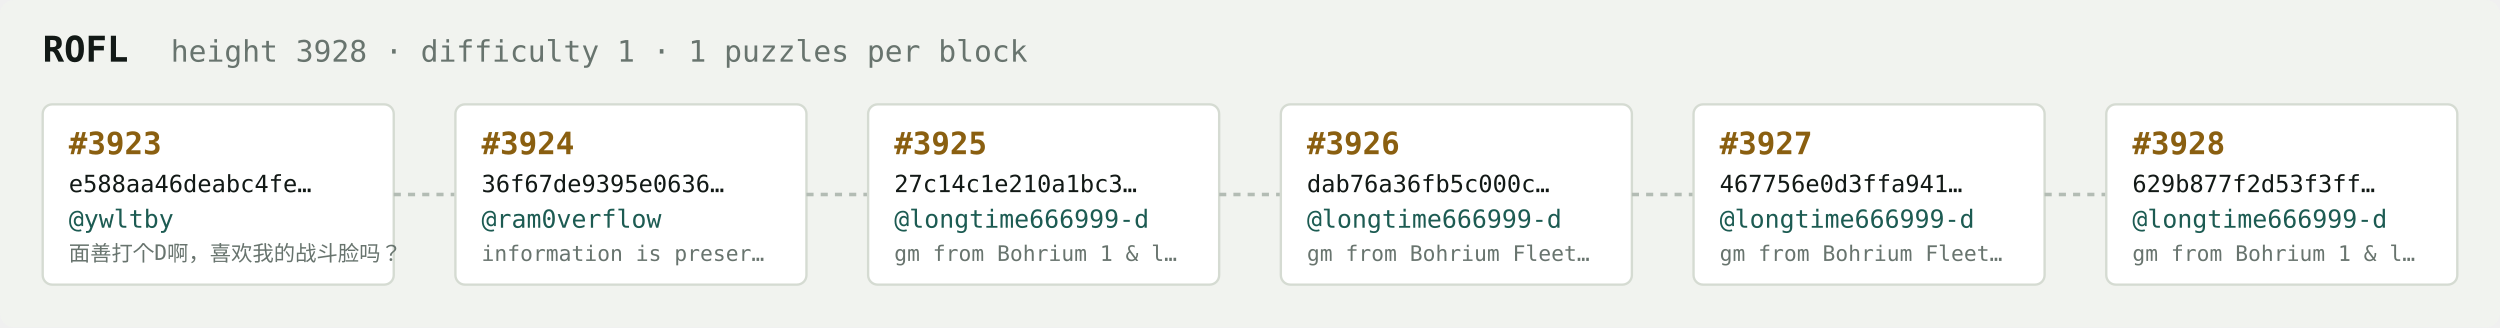
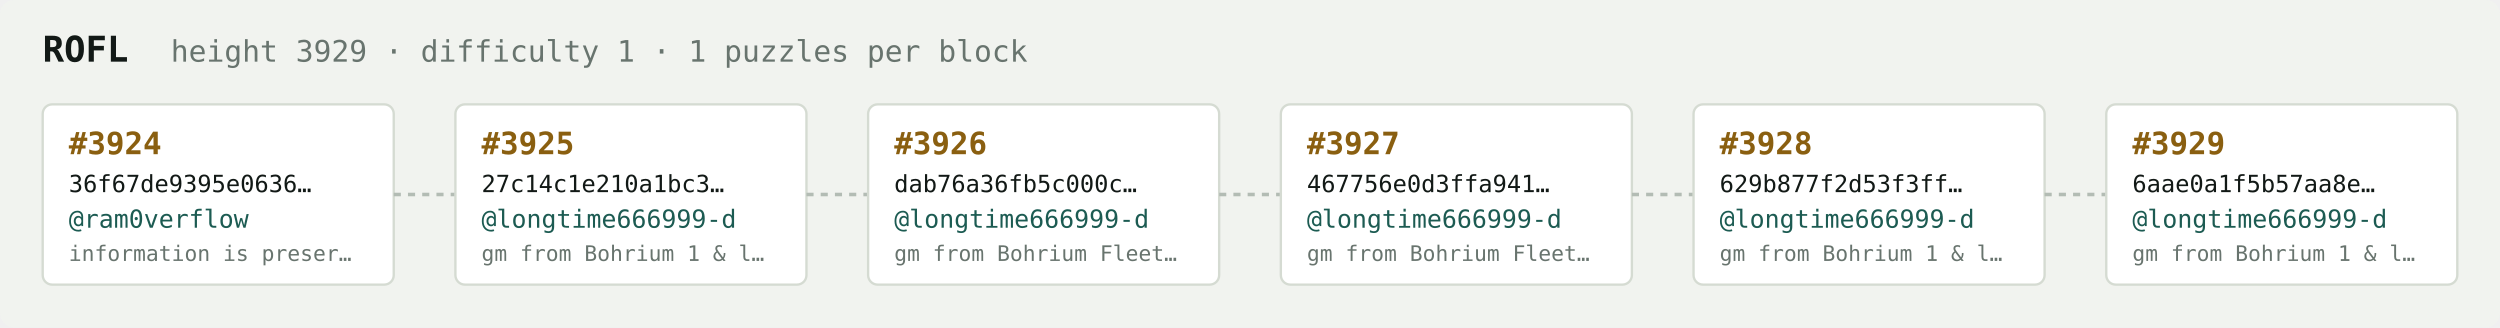
<svg xmlns="http://www.w3.org/2000/svg" width="1054" height="138" viewBox="0 0 1054 138" font-family="ui-monospace,SFMono-Regular,Menlo,monospace">
  <rect fill="#f1f3ef" width="1054" height="138" rx="6" />
  <text x="18" y="26" fill="#121916" font-size="15" font-weight="700">ROFL</text>
-   <text x="72" y="26" fill="#68746e" font-size="12.5">height 3928 · difficulty 1 · 1 puzzles per block</text>
+   <text x="72" y="26" fill="#68746e" font-size="12.5">height 3929 · difficulty 1 · 1 puzzles per block</text>
  <rect x="18" y="44" width="148" height="76" rx="4" fill="#ffffff" stroke="#d5dbd2" stroke-width="1" />
-   <text x="29" y="65" fill="#8a5f10" font-size="13" font-weight="700">#3923</text>
-   <text x="29" y="81" fill="#121916" font-size="10">e588aa46deabc4fe…</text>
-   <text x="29" y="96" fill="#1c5b52" font-size="10.5">@ywltby</text>
-   <text x="29" y="110" fill="#68746e" font-size="9">面善打个D啊，喜欢我的战斗脸吗？</text>
+   <text x="29" y="65" fill="#8a5f10" font-size="13" font-weight="700">#3924</text>
+   <text x="29" y="81" fill="#121916" font-size="10">36f67de9395e0636…</text>
+   <text x="29" y="96" fill="#1c5b52" font-size="10.5">@ram0verflow</text>
+   <text x="29" y="110" fill="#68746e" font-size="9">information is preser…</text>
  <line x1="166" y1="82.0" x2="192" y2="82.0" stroke="#b3bcb4" stroke-width="1.5" stroke-dasharray="3 3" />
  <rect x="192" y="44" width="148" height="76" rx="4" fill="#ffffff" stroke="#d5dbd2" stroke-width="1" />
-   <text x="203" y="65" fill="#8a5f10" font-size="13" font-weight="700">#3924</text>
-   <text x="203" y="81" fill="#121916" font-size="10">36f67de9395e0636…</text>
-   <text x="203" y="96" fill="#1c5b52" font-size="10.5">@ram0verflow</text>
-   <text x="203" y="110" fill="#68746e" font-size="9">information is preser…</text>
+   <text x="203" y="65" fill="#8a5f10" font-size="13" font-weight="700">#3925</text>
+   <text x="203" y="81" fill="#121916" font-size="10">27c14c1e210a1bc3…</text>
+   <text x="203" y="96" fill="#1c5b52" font-size="10.5">@longtime666999-d</text>
+   <text x="203" y="110" fill="#68746e" font-size="9">gm from Bohrium 1 &amp; l…</text>
  <line x1="340" y1="82.0" x2="366" y2="82.0" stroke="#b3bcb4" stroke-width="1.5" stroke-dasharray="3 3" />
  <rect x="366" y="44" width="148" height="76" rx="4" fill="#ffffff" stroke="#d5dbd2" stroke-width="1" />
-   <text x="377" y="65" fill="#8a5f10" font-size="13" font-weight="700">#3925</text>
-   <text x="377" y="81" fill="#121916" font-size="10">27c14c1e210a1bc3…</text>
+   <text x="377" y="65" fill="#8a5f10" font-size="13" font-weight="700">#3926</text>
+   <text x="377" y="81" fill="#121916" font-size="10">dab76a36fb5c000c…</text>
  <text x="377" y="96" fill="#1c5b52" font-size="10.5">@longtime666999-d</text>
-   <text x="377" y="110" fill="#68746e" font-size="9">gm from Bohrium 1 &amp; l…</text>
+   <text x="377" y="110" fill="#68746e" font-size="9">gm from Bohrium Fleet…</text>
  <line x1="514" y1="82.0" x2="540" y2="82.0" stroke="#b3bcb4" stroke-width="1.5" stroke-dasharray="3 3" />
  <rect x="540" y="44" width="148" height="76" rx="4" fill="#ffffff" stroke="#d5dbd2" stroke-width="1" />
-   <text x="551" y="65" fill="#8a5f10" font-size="13" font-weight="700">#3926</text>
-   <text x="551" y="81" fill="#121916" font-size="10">dab76a36fb5c000c…</text>
+   <text x="551" y="65" fill="#8a5f10" font-size="13" font-weight="700">#3927</text>
+   <text x="551" y="81" fill="#121916" font-size="10">467756e0d3ffa941…</text>
  <text x="551" y="96" fill="#1c5b52" font-size="10.5">@longtime666999-d</text>
  <text x="551" y="110" fill="#68746e" font-size="9">gm from Bohrium Fleet…</text>
  <line x1="688" y1="82.0" x2="714" y2="82.0" stroke="#b3bcb4" stroke-width="1.5" stroke-dasharray="3 3" />
  <rect x="714" y="44" width="148" height="76" rx="4" fill="#ffffff" stroke="#d5dbd2" stroke-width="1" />
-   <text x="725" y="65" fill="#8a5f10" font-size="13" font-weight="700">#3927</text>
-   <text x="725" y="81" fill="#121916" font-size="10">467756e0d3ffa941…</text>
+   <text x="725" y="65" fill="#8a5f10" font-size="13" font-weight="700">#3928</text>
+   <text x="725" y="81" fill="#121916" font-size="10">629b877f2d53f3ff…</text>
  <text x="725" y="96" fill="#1c5b52" font-size="10.5">@longtime666999-d</text>
-   <text x="725" y="110" fill="#68746e" font-size="9">gm from Bohrium Fleet…</text>
+   <text x="725" y="110" fill="#68746e" font-size="9">gm from Bohrium 1 &amp; l…</text>
  <line x1="862" y1="82.0" x2="888" y2="82.0" stroke="#b3bcb4" stroke-width="1.5" stroke-dasharray="3 3" />
  <rect x="888" y="44" width="148" height="76" rx="4" fill="#ffffff" stroke="#d5dbd2" stroke-width="1" />
-   <text x="899" y="65" fill="#8a5f10" font-size="13" font-weight="700">#3928</text>
-   <text x="899" y="81" fill="#121916" font-size="10">629b877f2d53f3ff…</text>
+   <text x="899" y="65" fill="#8a5f10" font-size="13" font-weight="700">#3929</text>
+   <text x="899" y="81" fill="#121916" font-size="10">6aae0a1f5b57aa8e…</text>
  <text x="899" y="96" fill="#1c5b52" font-size="10.5">@longtime666999-d</text>
  <text x="899" y="110" fill="#68746e" font-size="9">gm from Bohrium 1 &amp; l…</text>
</svg>
